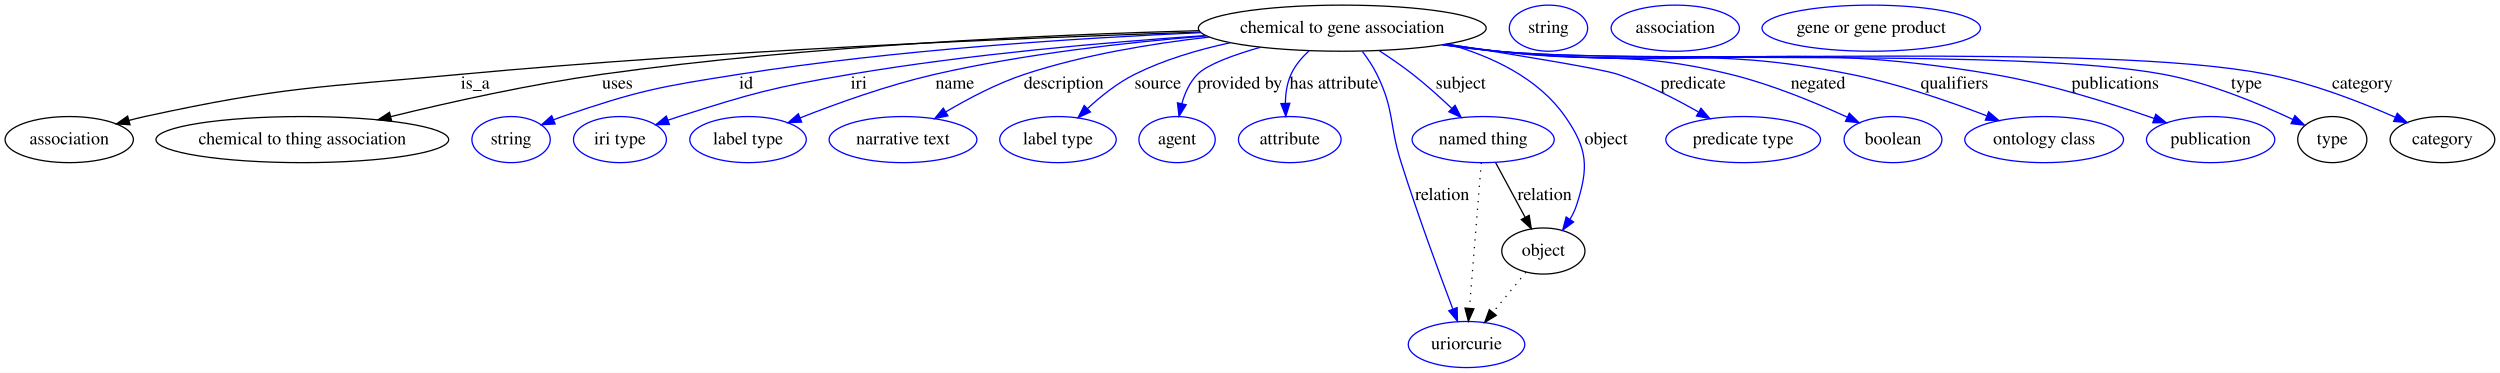
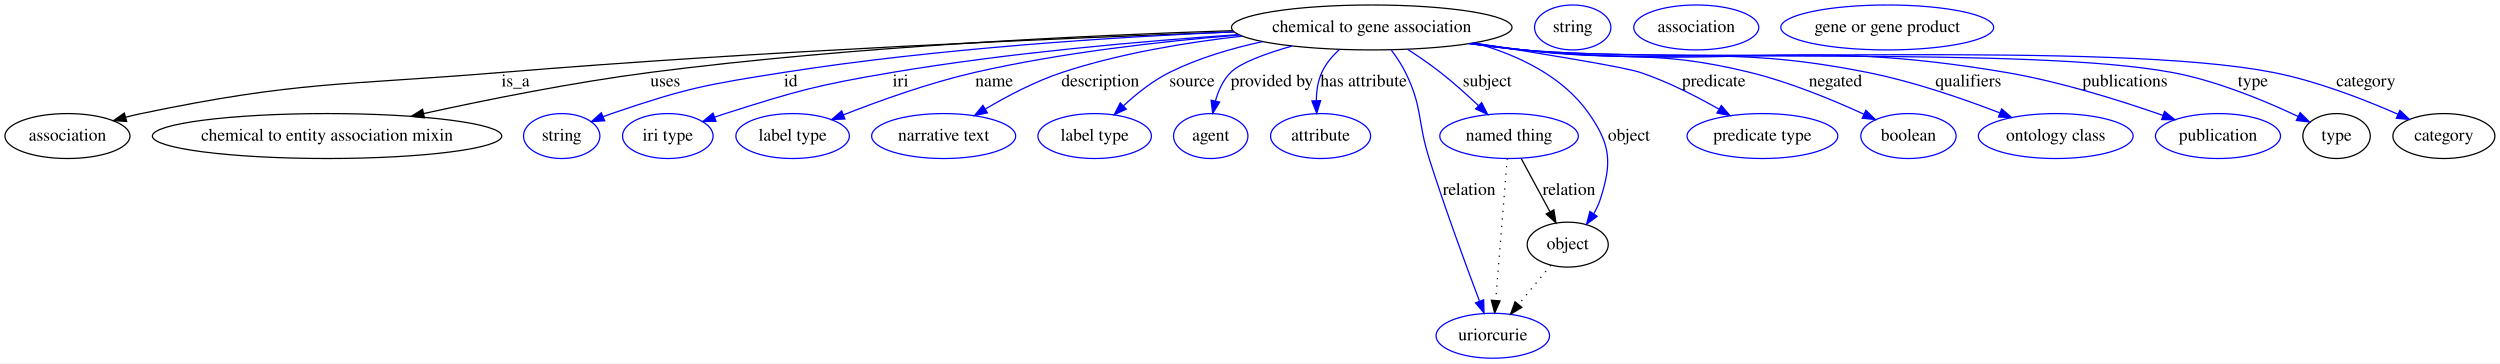
- <svg xmlns="http://www.w3.org/2000/svg" width="1952pt" height="291pt" viewBox="0.00 0.00 1951.99 291.00">
+ <svg xmlns="http://www.w3.org/2000/svg" width="2003pt" height="291pt" viewBox="0.00 0.00 2002.99 291.00">
  <g id="graph0" class="graph" transform="scale(1 1) rotate(0) translate(4 287)">
-     <polygon fill="#ffffff" stroke="transparent" points="-4,4 -4,-287 1947.992,-287 1947.992,4 -4,4" />
+     <polygon fill="#ffffff" stroke="transparent" points="-4,4 -4,-287 1998.992,-287 1998.992,4 -4,4" />
    <g id="node1" class="node">
-       <ellipse fill="none" stroke="#000000" cx="1044.046" cy="-265" rx="112.38" ry="18" />
-       <text text-anchor="middle" x="1044.046" y="-261.3" font-family="Times,serif" font-size="14.00" fill="#000000">chemical to gene association</text>
+       <ellipse fill="none" stroke="#000000" cx="1095.046" cy="-265" rx="112.38" ry="18" />
+       <text text-anchor="middle" x="1095.046" y="-261.3" font-family="Times,serif" font-size="14.00" fill="#000000">chemical to gene association</text>
    </g>
    <g id="node2" class="node">
      <ellipse fill="none" stroke="#000000" cx="50.046" cy="-178" rx="50.091" ry="18" />
      <text text-anchor="middle" x="50.046" y="-174.3" font-family="Times,serif" font-size="14.00" fill="#000000">association</text>
    </g>
    <g id="edge1" class="edge">
-       <path fill="none" stroke="#000000" d="M933.029,-261.942C796.863,-257.558 559.104,-247.846 356.046,-229 245.766,-218.765 217.261,-219.571 109.046,-196 104.984,-195.115 100.798,-194.085 96.619,-192.974" />
-       <polygon fill="#000000" stroke="#000000" points="97.513,-189.59 86.94,-190.265 95.626,-196.331 97.513,-189.59" />
-       <text text-anchor="middle" x="367.046" y="-217.8" font-family="Times,serif" font-size="14.00" fill="#000000">is_a</text>
+       <path fill="none" stroke="#000000" d="M984.749,-261.419C847.217,-256.467 604.989,-246.143 398.046,-229 269.208,-218.327 235.62,-222.305 109.046,-196 104.976,-195.154 100.784,-194.151 96.601,-193.058" />
+       <polygon fill="#000000" stroke="#000000" points="97.488,-189.672 86.916,-190.375 95.619,-196.418 97.488,-189.672" />
+       <text text-anchor="middle" x="409.046" y="-217.8" font-family="Times,serif" font-size="14.00" fill="#000000">is_a</text>
    </g>
    <g id="node3" class="node">
-       <ellipse fill="none" stroke="#000000" cx="232.046" cy="-178" rx="114.28" ry="18" />
-       <text text-anchor="middle" x="232.046" y="-174.3" font-family="Times,serif" font-size="14.00" fill="#000000">chemical to thing association</text>
+       <ellipse fill="none" stroke="#000000" cx="258.046" cy="-178" rx="139.976" ry="18" />
+       <text text-anchor="middle" x="258.046" y="-174.3" font-family="Times,serif" font-size="14.00" fill="#000000">chemical to entity association mixin</text>
    </g>
    <g id="edge2" class="edge">
-       <path fill="none" stroke="#000000" d="M932.196,-263.077C815.394,-259.892 627.117,-251.435 466.046,-229 410.031,-221.198 347.481,-207.289 301.153,-195.965" />
-       <polygon fill="#000000" stroke="#000000" points="301.773,-192.513 291.226,-193.518 300.097,-199.31 301.773,-192.513" />
-       <text text-anchor="middle" x="478.046" y="-217.8" font-family="Times,serif" font-size="14.00" fill="#000000">uses</text>
+       <path fill="none" stroke="#000000" d="M983.555,-262.425C866.846,-258.709 678.459,-249.826 517.046,-229 455.579,-221.069 386.777,-207.286 335.542,-196.046" />
+       <polygon fill="#000000" stroke="#000000" points="336.057,-192.575 325.537,-193.834 334.546,-199.41 336.057,-192.575" />
+       <text text-anchor="middle" x="529.046" y="-217.8" font-family="Times,serif" font-size="14.00" fill="#000000">uses</text>
    </g>
    <g id="node4" class="node">
-       <ellipse fill="none" stroke="#0000ff" cx="395.046" cy="-178" rx="30.595" ry="18" />
-       <text text-anchor="middle" x="395.046" y="-174.3" font-family="Times,serif" font-size="14.00" fill="#000000">string</text>
+       <ellipse fill="none" stroke="#0000ff" cx="446.046" cy="-178" rx="30.595" ry="18" />
+       <text text-anchor="middle" x="446.046" y="-174.3" font-family="Times,serif" font-size="14.00" fill="#000000">string</text>
    </g>
    <g id="edge3" class="edge">
-       <path fill="none" stroke="#0000ff" d="M933.556,-261.5C837.741,-257.288 695.588,-248.211 573.046,-229 510.744,-219.233 494.73,-216.363 435.046,-196 432.796,-195.232 430.499,-194.384 428.202,-193.487" />
-       <polygon fill="#0000ff" stroke="#0000ff" points="429.441,-190.211 418.864,-189.598 426.75,-196.674 429.441,-190.211" />
-       <text text-anchor="middle" x="578.546" y="-217.8" font-family="Times,serif" font-size="14.00" fill="#000000">id</text>
+       <path fill="none" stroke="#0000ff" d="M984.556,-261.5C888.741,-257.288 746.588,-248.211 624.046,-229 561.744,-219.233 545.73,-216.363 486.046,-196 483.796,-195.232 481.499,-194.384 479.202,-193.487" />
+       <polygon fill="#0000ff" stroke="#0000ff" points="480.441,-190.211 469.864,-189.598 477.75,-196.674 480.441,-190.211" />
+       <text text-anchor="middle" x="629.546" y="-217.8" font-family="Times,serif" font-size="14.00" fill="#000000">id</text>
    </g>
    <g id="node5" class="node">
-       <ellipse fill="none" stroke="#0000ff" cx="480.046" cy="-178" rx="36.294" ry="18" />
-       <text text-anchor="middle" x="480.046" y="-174.3" font-family="Times,serif" font-size="14.00" fill="#000000">iri type</text>
+       <ellipse fill="none" stroke="#0000ff" cx="531.046" cy="-178" rx="36.294" ry="18" />
+       <text text-anchor="middle" x="531.046" y="-174.3" font-family="Times,serif" font-size="14.00" fill="#000000">iri type</text>
    </g>
    <g id="edge4" class="edge">
-       <path fill="none" stroke="#0000ff" d="M937.14,-259.232C859.793,-254.027 752.972,-244.709 660.046,-229 599.569,-218.776 584.509,-214.549 526.046,-196 523.287,-195.125 520.456,-194.167 517.62,-193.165" />
-       <polygon fill="#0000ff" stroke="#0000ff" points="518.648,-189.814 508.055,-189.636 516.225,-196.381 518.648,-189.814" />
-       <text text-anchor="middle" x="666.546" y="-217.8" font-family="Times,serif" font-size="14.00" fill="#000000">iri</text>
+       <path fill="none" stroke="#0000ff" d="M988.14,-259.232C910.793,-254.027 803.972,-244.709 711.046,-229 650.569,-218.776 635.509,-214.549 577.046,-196 574.287,-195.125 571.456,-194.167 568.62,-193.165" />
+       <polygon fill="#0000ff" stroke="#0000ff" points="569.648,-189.814 559.055,-189.636 567.225,-196.381 569.648,-189.814" />
+       <text text-anchor="middle" x="717.546" y="-217.8" font-family="Times,serif" font-size="14.00" fill="#000000">iri</text>
    </g>
    <g id="node6" class="node">
-       <ellipse fill="none" stroke="#0000ff" cx="580.046" cy="-178" rx="45.492" ry="18" />
-       <text text-anchor="middle" x="580.046" y="-174.3" font-family="Times,serif" font-size="14.00" fill="#000000">label type</text>
+       <ellipse fill="none" stroke="#0000ff" cx="631.046" cy="-178" rx="45.492" ry="18" />
+       <text text-anchor="middle" x="631.046" y="-174.3" font-family="Times,serif" font-size="14.00" fill="#000000">label type</text>
    </g>
    <g id="edge5" class="edge">
-       <path fill="none" stroke="#0000ff" d="M937.774,-258.928C875.502,-253.895 795.651,-244.887 726.046,-229 689.593,-220.68 649.597,-206.321 620.698,-194.954" />
-       <polygon fill="#0000ff" stroke="#0000ff" points="621.93,-191.677 611.344,-191.227 619.339,-198.18 621.93,-191.677" />
-       <text text-anchor="middle" x="741.546" y="-217.8" font-family="Times,serif" font-size="14.00" fill="#000000">name</text>
+       <path fill="none" stroke="#0000ff" d="M988.774,-258.928C926.502,-253.895 846.651,-244.887 777.046,-229 740.593,-220.68 700.597,-206.321 671.698,-194.954" />
+       <polygon fill="#0000ff" stroke="#0000ff" points="672.93,-191.677 662.344,-191.227 670.339,-198.18 672.93,-191.677" />
+       <text text-anchor="middle" x="792.546" y="-217.8" font-family="Times,serif" font-size="14.00" fill="#000000">name</text>
    </g>
    <g id="node7" class="node">
-       <ellipse fill="none" stroke="#0000ff" cx="701.046" cy="-178" rx="57.69" ry="18" />
-       <text text-anchor="middle" x="701.046" y="-174.3" font-family="Times,serif" font-size="14.00" fill="#000000">narrative text</text>
+       <ellipse fill="none" stroke="#0000ff" cx="752.046" cy="-178" rx="57.69" ry="18" />
+       <text text-anchor="middle" x="752.046" y="-174.3" font-family="Times,serif" font-size="14.00" fill="#000000">narrative text</text>
    </g>
    <g id="edge6" class="edge">
-       <path fill="none" stroke="#0000ff" d="M940.238,-258.055C895.102,-252.974 842.117,-244.187 796.046,-229 774.548,-221.913 752.163,-210.143 734.525,-199.694" />
-       <polygon fill="#0000ff" stroke="#0000ff" points="736.131,-196.574 725.765,-194.382 732.501,-202.56 736.131,-196.574" />
-       <text text-anchor="middle" x="826.546" y="-217.8" font-family="Times,serif" font-size="14.00" fill="#000000">description</text>
+       <path fill="none" stroke="#0000ff" d="M991.238,-258.055C946.102,-252.974 893.117,-244.187 847.046,-229 825.548,-221.913 803.163,-210.143 785.525,-199.694" />
+       <polygon fill="#0000ff" stroke="#0000ff" points="787.131,-196.574 776.765,-194.382 783.501,-202.56 787.131,-196.574" />
+       <text text-anchor="middle" x="877.546" y="-217.8" font-family="Times,serif" font-size="14.00" fill="#000000">description</text>
    </g>
    <g id="node8" class="node">
-       <ellipse fill="none" stroke="#0000ff" cx="822.046" cy="-178" rx="45.492" ry="18" />
-       <text text-anchor="middle" x="822.046" y="-174.3" font-family="Times,serif" font-size="14.00" fill="#000000">label type</text>
+       <ellipse fill="none" stroke="#0000ff" cx="873.046" cy="-178" rx="45.492" ry="18" />
+       <text text-anchor="middle" x="873.046" y="-174.3" font-family="Times,serif" font-size="14.00" fill="#000000">label type</text>
    </g>
    <g id="edge7" class="edge">
-       <path fill="none" stroke="#0000ff" d="M956.482,-253.607C931.579,-248.251 905.004,-240.42 882.046,-229 868.585,-222.304 855.617,-211.95 845.202,-202.316" />
-       <polygon fill="#0000ff" stroke="#0000ff" points="847.402,-199.576 837.77,-195.162 842.548,-204.619 847.402,-199.576" />
-       <text text-anchor="middle" x="900.046" y="-217.8" font-family="Times,serif" font-size="14.00" fill="#000000">source</text>
+       <path fill="none" stroke="#0000ff" d="M1007.482,-253.607C982.579,-248.251 956.004,-240.42 933.046,-229 919.585,-222.304 906.617,-211.95 896.202,-202.316" />
+       <polygon fill="#0000ff" stroke="#0000ff" points="898.402,-199.576 888.77,-195.162 893.548,-204.619 898.402,-199.576" />
+       <text text-anchor="middle" x="951.046" y="-217.8" font-family="Times,serif" font-size="14.00" fill="#000000">source</text>
    </g>
    <g id="node9" class="node">
-       <ellipse fill="none" stroke="#0000ff" cx="915.046" cy="-178" rx="29.795" ry="18" />
-       <text text-anchor="middle" x="915.046" y="-174.3" font-family="Times,serif" font-size="14.00" fill="#000000">agent</text>
+       <ellipse fill="none" stroke="#0000ff" cx="966.046" cy="-178" rx="29.795" ry="18" />
+       <text text-anchor="middle" x="966.046" y="-174.3" font-family="Times,serif" font-size="14.00" fill="#000000">agent</text>
    </g>
    <g id="edge8" class="edge">
-       <path fill="none" stroke="#0000ff" d="M980.136,-250.109C958.859,-244.022 938.636,-236.624 931.046,-229 924.901,-222.829 921.112,-214.328 918.776,-206.036" />
-       <polygon fill="#0000ff" stroke="#0000ff" points="922.175,-205.197 916.588,-196.195 915.342,-206.716 922.175,-205.197" />
-       <text text-anchor="middle" x="964.046" y="-217.8" font-family="Times,serif" font-size="14.00" fill="#000000">provided by</text>
+       <path fill="none" stroke="#0000ff" d="M1031.136,-250.109C1009.859,-244.022 989.636,-236.624 982.046,-229 975.901,-222.829 972.112,-214.328 969.776,-206.036" />
+       <polygon fill="#0000ff" stroke="#0000ff" points="973.175,-205.197 967.588,-196.195 966.342,-206.716 973.175,-205.197" />
+       <text text-anchor="middle" x="1015.046" y="-217.8" font-family="Times,serif" font-size="14.00" fill="#000000">provided by</text>
    </g>
    <g id="node10" class="node">
-       <ellipse fill="none" stroke="#0000ff" cx="1003.046" cy="-178" rx="40.094" ry="18" />
-       <text text-anchor="middle" x="1003.046" y="-174.3" font-family="Times,serif" font-size="14.00" fill="#000000">attribute</text>
+       <ellipse fill="none" stroke="#0000ff" cx="1054.046" cy="-178" rx="40.094" ry="18" />
+       <text text-anchor="middle" x="1054.046" y="-174.3" font-family="Times,serif" font-size="14.00" fill="#000000">attribute</text>
    </g>
    <g id="edge9" class="edge">
-       <path fill="none" stroke="#0000ff" d="M1018.143,-247.371C1012.48,-242.165 1007.231,-235.968 1004.046,-229 1000.856,-222.023 999.711,-213.928 999.591,-206.271" />
-       <polygon fill="#0000ff" stroke="#0000ff" points="1003.09,-206.371 999.968,-196.247 996.095,-206.108 1003.09,-206.371" />
-       <text text-anchor="middle" x="1037.546" y="-217.8" font-family="Times,serif" font-size="14.00" fill="#000000">has attribute</text>
+       <path fill="none" stroke="#0000ff" d="M1069.143,-247.371C1063.48,-242.165 1058.231,-235.968 1055.046,-229 1051.856,-222.023 1050.71,-213.928 1050.591,-206.271" />
+       <polygon fill="#0000ff" stroke="#0000ff" points="1054.09,-206.371 1050.968,-196.247 1047.094,-206.108 1054.09,-206.371" />
+       <text text-anchor="middle" x="1088.546" y="-217.8" font-family="Times,serif" font-size="14.00" fill="#000000">has attribute</text>
    </g>
    <g id="node11" class="node">
-       <ellipse fill="none" stroke="#0000ff" cx="1154.046" cy="-178" rx="55.491" ry="18" />
-       <text text-anchor="middle" x="1154.046" y="-174.3" font-family="Times,serif" font-size="14.00" fill="#000000">named thing</text>
+       <ellipse fill="none" stroke="#0000ff" cx="1205.046" cy="-178" rx="55.491" ry="18" />
+       <text text-anchor="middle" x="1205.046" y="-174.3" font-family="Times,serif" font-size="14.00" fill="#000000">named thing</text>
    </g>
    <g id="edge10" class="edge">
-       <path fill="none" stroke="#0000ff" d="M1072.658,-247.569C1081.345,-241.936 1090.775,-235.467 1099.046,-229 1109.464,-220.853 1120.273,-211.144 1129.522,-202.393" />
-       <polygon fill="#0000ff" stroke="#0000ff" points="1132.094,-204.776 1136.882,-195.324 1127.245,-199.727 1132.094,-204.776" />
-       <text text-anchor="middle" x="1136.546" y="-217.8" font-family="Times,serif" font-size="14.00" fill="#000000">subject</text>
+       <path fill="none" stroke="#0000ff" d="M1123.658,-247.569C1132.345,-241.936 1141.775,-235.467 1150.046,-229 1160.464,-220.853 1171.273,-211.144 1180.522,-202.393" />
+       <polygon fill="#0000ff" stroke="#0000ff" points="1183.094,-204.776 1187.882,-195.324 1178.245,-199.727 1183.094,-204.776" />
+       <text text-anchor="middle" x="1187.546" y="-217.8" font-family="Times,serif" font-size="14.00" fill="#000000">subject</text>
    </g>
    <g id="node12" class="node">
-       <ellipse fill="none" stroke="#0000ff" cx="1357.046" cy="-178" rx="60.389" ry="18" />
-       <text text-anchor="middle" x="1357.046" y="-174.3" font-family="Times,serif" font-size="14.00" fill="#000000">predicate type</text>
+       <ellipse fill="none" stroke="#0000ff" cx="1408.046" cy="-178" rx="60.389" ry="18" />
+       <text text-anchor="middle" x="1408.046" y="-174.3" font-family="Times,serif" font-size="14.00" fill="#000000">predicate type</text>
    </g>
    <g id="edge11" class="edge">
-       <path fill="none" stroke="#0000ff" d="M1125.817,-252.568C1181.091,-243.948 1246.26,-233.278 1259.046,-229 1280.885,-221.693 1303.796,-210.021 1321.97,-199.686" />
-       <polygon fill="#0000ff" stroke="#0000ff" points="1324.122,-202.484 1331.011,-194.434 1320.606,-196.431 1324.122,-202.484" />
-       <text text-anchor="middle" x="1318.046" y="-217.8" font-family="Times,serif" font-size="14.00" fill="#000000">predicate</text>
+       <path fill="none" stroke="#0000ff" d="M1176.817,-252.568C1232.091,-243.948 1297.26,-233.278 1310.046,-229 1331.885,-221.693 1354.796,-210.021 1372.97,-199.686" />
+       <polygon fill="#0000ff" stroke="#0000ff" points="1375.122,-202.484 1382.011,-194.434 1371.606,-196.431 1375.122,-202.484" />
+       <text text-anchor="middle" x="1369.046" y="-217.8" font-family="Times,serif" font-size="14.00" fill="#000000">predicate</text>
    </g>
    <g id="node13" class="node">
-       <ellipse fill="none" stroke="#0000ff" cx="1141.046" cy="-18" rx="45.492" ry="18" />
-       <text text-anchor="middle" x="1141.046" y="-14.3" font-family="Times,serif" font-size="14.00" fill="#000000">uriorcurie</text>
+       <ellipse fill="none" stroke="#0000ff" cx="1192.046" cy="-18" rx="45.492" ry="18" />
+       <text text-anchor="middle" x="1192.046" y="-14.3" font-family="Times,serif" font-size="14.00" fill="#000000">uriorcurie</text>
    </g>
    <g id="edge12" class="edge">
-       <path fill="none" stroke="#0000ff" d="M1059.755,-246.812C1063.881,-241.355 1068.017,-235.172 1071.046,-229 1085.055,-200.444 1080.441,-190.323 1090.046,-160 1102.726,-119.967 1119.525,-74.387 1130.311,-45.907" />
-       <polygon fill="#0000ff" stroke="#0000ff" points="1133.708,-46.821 1133.994,-36.23 1127.166,-44.331 1133.708,-46.821" />
-       <text text-anchor="middle" x="1122.046" y="-130.8" font-family="Times,serif" font-size="14.00" fill="#000000">relation</text>
+       <path fill="none" stroke="#0000ff" d="M1110.755,-246.812C1114.881,-241.355 1119.017,-235.172 1122.046,-229 1136.055,-200.444 1131.441,-190.323 1141.046,-160 1153.726,-119.967 1170.525,-74.387 1181.311,-45.907" />
+       <polygon fill="#0000ff" stroke="#0000ff" points="1184.708,-46.821 1184.994,-36.23 1178.166,-44.331 1184.708,-46.821" />
+       <text text-anchor="middle" x="1173.046" y="-130.8" font-family="Times,serif" font-size="14.00" fill="#000000">relation</text>
    </g>
    <g id="node14" class="node">
-       <ellipse fill="none" stroke="#0000ff" cx="1474.046" cy="-178" rx="38.194" ry="18" />
-       <text text-anchor="middle" x="1474.046" y="-174.3" font-family="Times,serif" font-size="14.00" fill="#000000">boolean</text>
+       <ellipse fill="none" stroke="#0000ff" cx="1525.046" cy="-178" rx="38.194" ry="18" />
+       <text text-anchor="middle" x="1525.046" y="-174.3" font-family="Times,serif" font-size="14.00" fill="#000000">boolean</text>
    </g>
    <g id="edge13" class="edge">
-       <path fill="none" stroke="#0000ff" d="M1124.678,-252.442C1138.142,-250.507 1151.978,-248.617 1165.046,-247 1245.714,-237.017 1268.096,-248.339 1347.046,-229 1378.969,-221.18 1413.473,-206.921 1438.449,-195.464" />
-       <polygon fill="#0000ff" stroke="#0000ff" points="1439.946,-198.628 1447.529,-191.229 1436.987,-192.284 1439.946,-198.628" />
-       <text text-anchor="middle" x="1415.546" y="-217.8" font-family="Times,serif" font-size="14.00" fill="#000000">negated</text>
+       <path fill="none" stroke="#0000ff" d="M1175.678,-252.442C1189.142,-250.507 1202.978,-248.617 1216.046,-247 1296.714,-237.017 1319.096,-248.339 1398.046,-229 1429.969,-221.18 1464.473,-206.921 1489.449,-195.464" />
+       <polygon fill="#0000ff" stroke="#0000ff" points="1490.946,-198.628 1498.529,-191.229 1487.987,-192.284 1490.946,-198.628" />
+       <text text-anchor="middle" x="1466.546" y="-217.8" font-family="Times,serif" font-size="14.00" fill="#000000">negated</text>
    </g>
    <g id="node15" class="node">
-       <ellipse fill="none" stroke="#0000ff" cx="1592.046" cy="-178" rx="61.99" ry="18" />
-       <text text-anchor="middle" x="1592.046" y="-174.3" font-family="Times,serif" font-size="14.00" fill="#000000">ontology class</text>
+       <ellipse fill="none" stroke="#0000ff" cx="1643.046" cy="-178" rx="61.99" ry="18" />
+       <text text-anchor="middle" x="1643.046" y="-174.3" font-family="Times,serif" font-size="14.00" fill="#000000">ontology class</text>
    </g>
    <g id="edge14" class="edge">
-       <path fill="none" stroke="#0000ff" d="M1123.657,-252.203C1137.434,-250.261 1151.636,-248.432 1165.046,-247 1287.278,-233.945 1320.458,-252.87 1441.046,-229 1477.626,-221.759 1517.538,-208.008 1547.137,-196.608" />
-       <polygon fill="#0000ff" stroke="#0000ff" points="1548.722,-199.747 1556.76,-192.845 1546.172,-193.228 1548.722,-199.747" />
-       <text text-anchor="middle" x="1522.046" y="-217.8" font-family="Times,serif" font-size="14.00" fill="#000000">qualifiers</text>
+       <path fill="none" stroke="#0000ff" d="M1174.657,-252.203C1188.434,-250.261 1202.636,-248.432 1216.046,-247 1338.278,-233.945 1371.458,-252.87 1492.046,-229 1528.626,-221.759 1568.538,-208.008 1598.137,-196.608" />
+       <polygon fill="#0000ff" stroke="#0000ff" points="1599.722,-199.747 1607.76,-192.845 1597.172,-193.228 1599.722,-199.747" />
+       <text text-anchor="middle" x="1573.046" y="-217.8" font-family="Times,serif" font-size="14.00" fill="#000000">qualifiers</text>
    </g>
    <g id="node16" class="node">
-       <ellipse fill="none" stroke="#0000ff" cx="1722.046" cy="-178" rx="50.091" ry="18" />
-       <text text-anchor="middle" x="1722.046" y="-174.3" font-family="Times,serif" font-size="14.00" fill="#000000">publication</text>
+       <ellipse fill="none" stroke="#0000ff" cx="1773.046" cy="-178" rx="50.091" ry="18" />
+       <text text-anchor="middle" x="1773.046" y="-174.3" font-family="Times,serif" font-size="14.00" fill="#000000">publication</text>
    </g>
    <g id="edge15" class="edge">
-       <path fill="none" stroke="#0000ff" d="M1122.66,-252.126C1136.743,-250.157 1151.306,-248.338 1165.046,-247 1336.421,-230.311 1382.276,-257.745 1552.046,-229 1595.735,-221.603 1643.984,-206.423 1677.883,-194.539" />
-       <polygon fill="#0000ff" stroke="#0000ff" points="1679.234,-197.773 1687.485,-191.126 1676.89,-191.177 1679.234,-197.773" />
-       <text text-anchor="middle" x="1647.546" y="-217.8" font-family="Times,serif" font-size="14.00" fill="#000000">publications</text>
+       <path fill="none" stroke="#0000ff" d="M1173.66,-252.126C1187.743,-250.157 1202.306,-248.338 1216.046,-247 1387.421,-230.311 1433.276,-257.745 1603.046,-229 1646.735,-221.603 1694.984,-206.423 1728.883,-194.539" />
+       <polygon fill="#0000ff" stroke="#0000ff" points="1730.234,-197.773 1738.485,-191.126 1727.89,-191.177 1730.234,-197.773" />
+       <text text-anchor="middle" x="1698.546" y="-217.8" font-family="Times,serif" font-size="14.00" fill="#000000">publications</text>
    </g>
    <g id="node17" class="node">
-       <ellipse fill="none" stroke="#000000" cx="1817.046" cy="-178" rx="27" ry="18" />
-       <text text-anchor="middle" x="1817.046" y="-174.3" font-family="Times,serif" font-size="14.00" fill="#000000">type</text>
+       <ellipse fill="none" stroke="#000000" cx="1868.046" cy="-178" rx="27" ry="18" />
+       <text text-anchor="middle" x="1868.046" y="-174.3" font-family="Times,serif" font-size="14.00" fill="#000000">type</text>
    </g>
    <g id="edge16" class="edge">
-       <path fill="none" stroke="#0000ff" d="M1122.322,-252.035C1136.507,-250.063 1151.192,-248.266 1165.046,-247 1280.19,-236.477 1571.348,-250.024 1685.046,-229 1721.192,-222.316 1760.178,-206.023 1786.335,-193.637" />
-       <polygon fill="#0000ff" stroke="#0000ff" points="1787.882,-196.777 1795.363,-189.276 1784.836,-190.474 1787.882,-196.777" />
-       <text text-anchor="middle" x="1750.046" y="-217.8" font-family="Times,serif" font-size="14.00" fill="#000000">type</text>
+       <path fill="none" stroke="#0000ff" d="M1173.322,-252.035C1187.507,-250.063 1202.192,-248.266 1216.046,-247 1331.19,-236.477 1622.348,-250.024 1736.046,-229 1772.192,-222.316 1811.178,-206.023 1837.335,-193.637" />
+       <polygon fill="#0000ff" stroke="#0000ff" points="1838.882,-196.777 1846.363,-189.276 1835.836,-190.474 1838.882,-196.777" />
+       <text text-anchor="middle" x="1801.046" y="-217.8" font-family="Times,serif" font-size="14.00" fill="#000000">type</text>
    </g>
    <g id="node19" class="node">
-       <ellipse fill="none" stroke="#000000" cx="1903.046" cy="-178" rx="40.893" ry="18" />
-       <text text-anchor="middle" x="1903.046" y="-174.3" font-family="Times,serif" font-size="14.00" fill="#000000">category</text>
+       <ellipse fill="none" stroke="#000000" cx="1954.046" cy="-178" rx="40.893" ry="18" />
+       <text text-anchor="middle" x="1954.046" y="-174.3" font-family="Times,serif" font-size="14.00" fill="#000000">category</text>
    </g>
    <g id="edge17" class="edge">
-       <path fill="none" stroke="#0000ff" d="M1121.992,-252.027C1136.278,-250.042 1151.084,-248.243 1165.046,-247 1298.134,-235.149 1634.915,-254.648 1766.046,-229 1801.095,-222.145 1839.007,-207.416 1866.044,-195.541" />
-       <polygon fill="#0000ff" stroke="#0000ff" points="1867.79,-198.595 1875.488,-191.315 1864.93,-192.205 1867.79,-198.595" />
-       <text text-anchor="middle" x="1840.546" y="-217.8" font-family="Times,serif" font-size="14.00" fill="#000000">category</text>
+       <path fill="none" stroke="#0000ff" d="M1172.992,-252.027C1187.278,-250.042 1202.084,-248.243 1216.046,-247 1349.134,-235.149 1685.915,-254.648 1817.046,-229 1852.095,-222.145 1890.007,-207.416 1917.044,-195.541" />
+       <polygon fill="#0000ff" stroke="#0000ff" points="1918.79,-198.595 1926.488,-191.315 1915.93,-192.205 1918.79,-198.595" />
+       <text text-anchor="middle" x="1891.546" y="-217.8" font-family="Times,serif" font-size="14.00" fill="#000000">category</text>
    </g>
    <g id="node21" class="node">
-       <ellipse fill="none" stroke="#000000" cx="1201.046" cy="-91" rx="32.494" ry="18" />
-       <text text-anchor="middle" x="1201.046" y="-87.3" font-family="Times,serif" font-size="14.00" fill="#000000">object</text>
+       <ellipse fill="none" stroke="#000000" cx="1252.046" cy="-91" rx="32.494" ry="18" />
+       <text text-anchor="middle" x="1252.046" y="-87.3" font-family="Times,serif" font-size="14.00" fill="#000000">object</text>
    </g>
    <g id="edge18" class="edge">
-       <path fill="none" stroke="#0000ff" d="M1126.596,-252.651C1160.664,-243.085 1197.029,-226.113 1218.046,-196 1235.745,-170.639 1236.561,-156.426 1227.046,-127 1225.8,-123.149 1223.972,-119.363 1221.853,-115.778" />
-       <polygon fill="#0000ff" stroke="#0000ff" points="1224.656,-113.675 1216.15,-107.357 1218.859,-117.6 1224.656,-113.675" />
-       <text text-anchor="middle" x="1250.046" y="-174.3" font-family="Times,serif" font-size="14.00" fill="#000000">object</text>
+       <path fill="none" stroke="#0000ff" d="M1177.596,-252.651C1211.664,-243.085 1248.029,-226.113 1269.046,-196 1286.745,-170.639 1287.561,-156.426 1278.046,-127 1276.8,-123.149 1274.972,-119.363 1272.853,-115.778" />
+       <polygon fill="#0000ff" stroke="#0000ff" points="1275.656,-113.675 1267.15,-107.357 1269.859,-117.6 1275.656,-113.675" />
+       <text text-anchor="middle" x="1301.046" y="-174.3" font-family="Times,serif" font-size="14.00" fill="#000000">object</text>
    </g>
    <g id="edge20" class="edge">
-       <path fill="none" stroke="#000000" stroke-dasharray="1,5" d="M1152.58,-159.957C1150.336,-132.349 1146.032,-79.375 1143.363,-46.526" />
-       <polygon fill="#000000" stroke="#000000" points="1146.825,-45.906 1142.526,-36.223 1139.848,-46.473 1146.825,-45.906" />
+       <path fill="none" stroke="#000000" stroke-dasharray="1,5" d="M1203.58,-159.957C1201.336,-132.349 1197.032,-79.375 1194.363,-46.526" />
+       <polygon fill="#000000" stroke="#000000" points="1197.825,-45.906 1193.526,-36.223 1190.848,-46.473 1197.825,-45.906" />
    </g>
    <g id="edge19" class="edge">
-       <path fill="none" stroke="#000000" d="M1163.784,-159.974C1170.425,-147.68 1179.331,-131.196 1186.77,-117.425" />
-       <polygon fill="#000000" stroke="#000000" points="1189.967,-118.871 1191.64,-108.41 1183.808,-115.544 1189.967,-118.871" />
-       <text text-anchor="middle" x="1202.046" y="-130.8" font-family="Times,serif" font-size="14.00" fill="#000000">relation</text>
+       <path fill="none" stroke="#000000" d="M1214.784,-159.974C1221.425,-147.68 1230.331,-131.196 1237.77,-117.425" />
+       <polygon fill="#000000" stroke="#000000" points="1240.967,-118.871 1242.64,-108.41 1234.808,-115.544 1240.967,-118.871" />
+       <text text-anchor="middle" x="1253.046" y="-130.8" font-family="Times,serif" font-size="14.00" fill="#000000">relation</text>
    </g>
    <g id="node18" class="node">
-       <ellipse fill="none" stroke="#0000ff" cx="1205.046" cy="-265" rx="30.595" ry="18" />
-       <text text-anchor="middle" x="1205.046" y="-261.3" font-family="Times,serif" font-size="14.00" fill="#000000">string</text>
+       <ellipse fill="none" stroke="#0000ff" cx="1256.046" cy="-265" rx="30.595" ry="18" />
+       <text text-anchor="middle" x="1256.046" y="-261.3" font-family="Times,serif" font-size="14.00" fill="#000000">string</text>
    </g>
    <g id="node20" class="node">
-       <ellipse fill="none" stroke="#0000ff" cx="1304.046" cy="-265" rx="50.091" ry="18" />
-       <text text-anchor="middle" x="1304.046" y="-261.3" font-family="Times,serif" font-size="14.00" fill="#000000">association</text>
+       <ellipse fill="none" stroke="#0000ff" cx="1355.046" cy="-265" rx="50.091" ry="18" />
+       <text text-anchor="middle" x="1355.046" y="-261.3" font-family="Times,serif" font-size="14.00" fill="#000000">association</text>
    </g>
    <g id="edge21" class="edge">
-       <path fill="none" stroke="#000000" stroke-dasharray="1,5" d="M1187.431,-74.435C1179.846,-65.207 1170.246,-53.528 1161.75,-43.191" />
-       <polygon fill="#000000" stroke="#000000" points="1164.286,-40.764 1155.233,-35.261 1158.878,-45.209 1164.286,-40.764" />
+       <path fill="none" stroke="#000000" stroke-dasharray="1,5" d="M1238.431,-74.435C1230.846,-65.207 1221.246,-53.528 1212.75,-43.191" />
+       <polygon fill="#000000" stroke="#000000" points="1215.286,-40.764 1206.233,-35.261 1209.878,-45.209 1215.286,-40.764" />
    </g>
    <g id="node22" class="node">
-       <ellipse fill="none" stroke="#0000ff" cx="1457.046" cy="-265" rx="85.285" ry="18" />
-       <text text-anchor="middle" x="1457.046" y="-261.3" font-family="Times,serif" font-size="14.00" fill="#000000">gene or gene product</text>
+       <ellipse fill="none" stroke="#0000ff" cx="1508.046" cy="-265" rx="85.285" ry="18" />
+       <text text-anchor="middle" x="1508.046" y="-261.3" font-family="Times,serif" font-size="14.00" fill="#000000">gene or gene product</text>
    </g>
  </g>
</svg>
